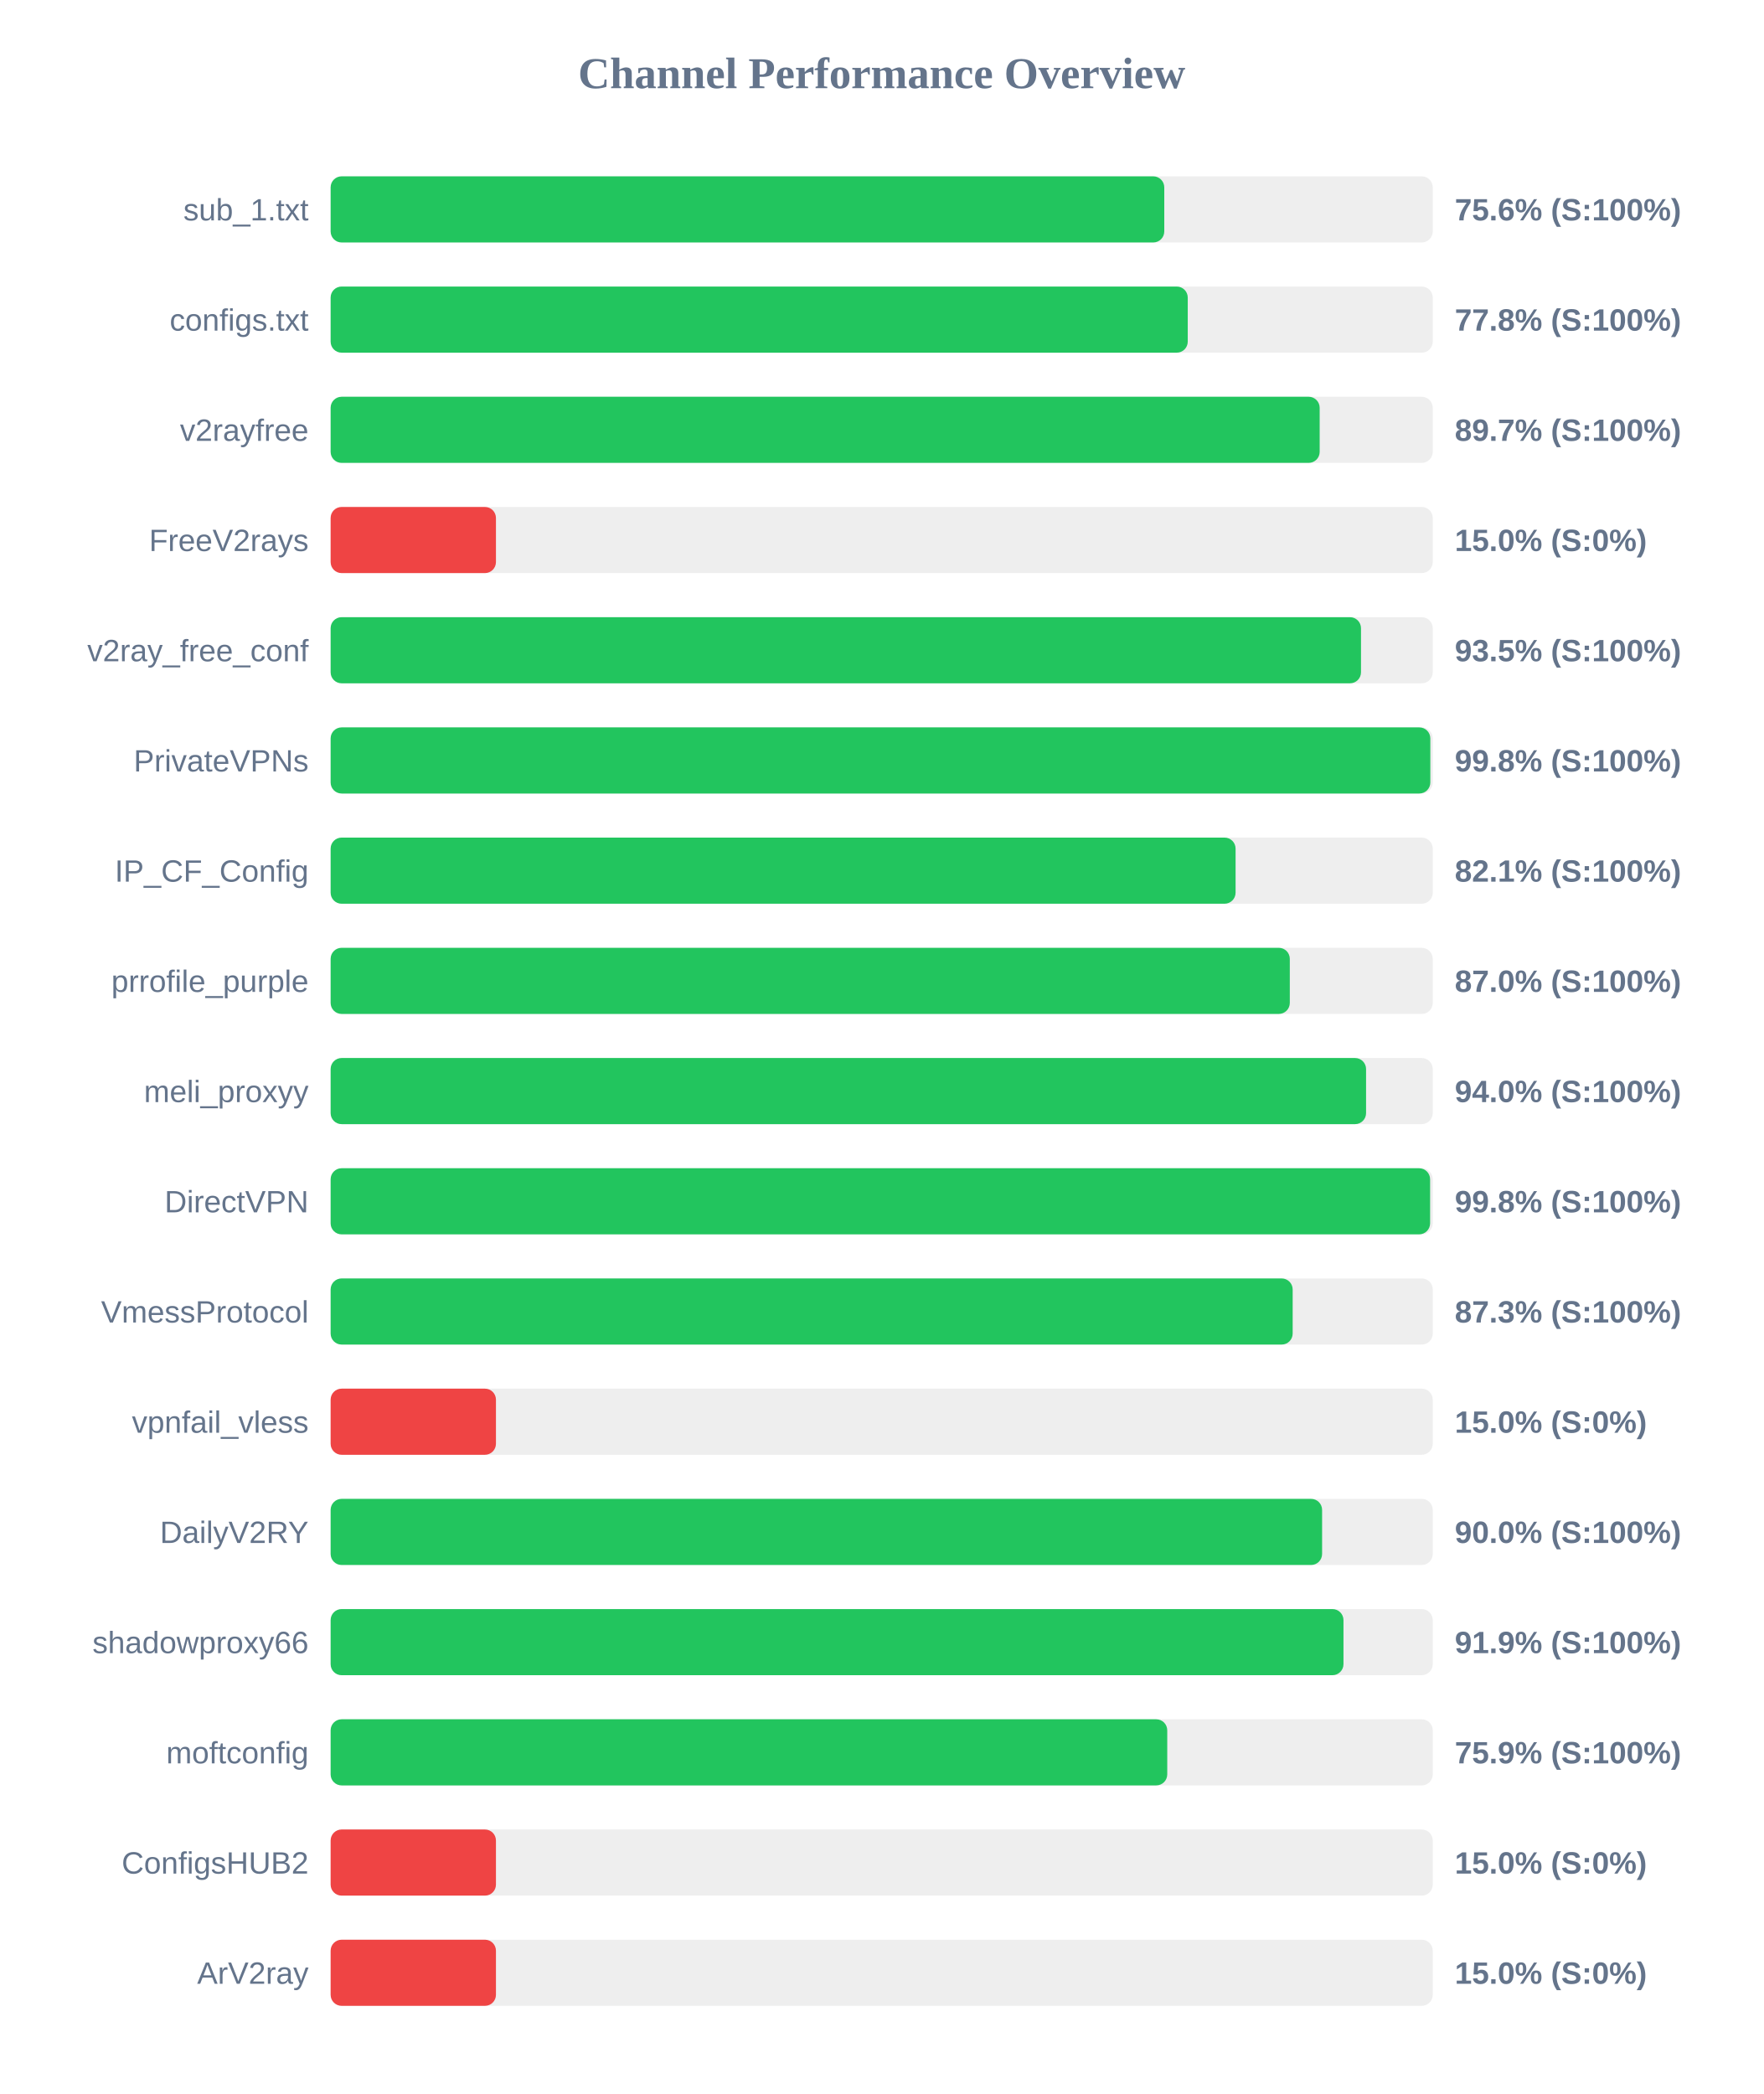
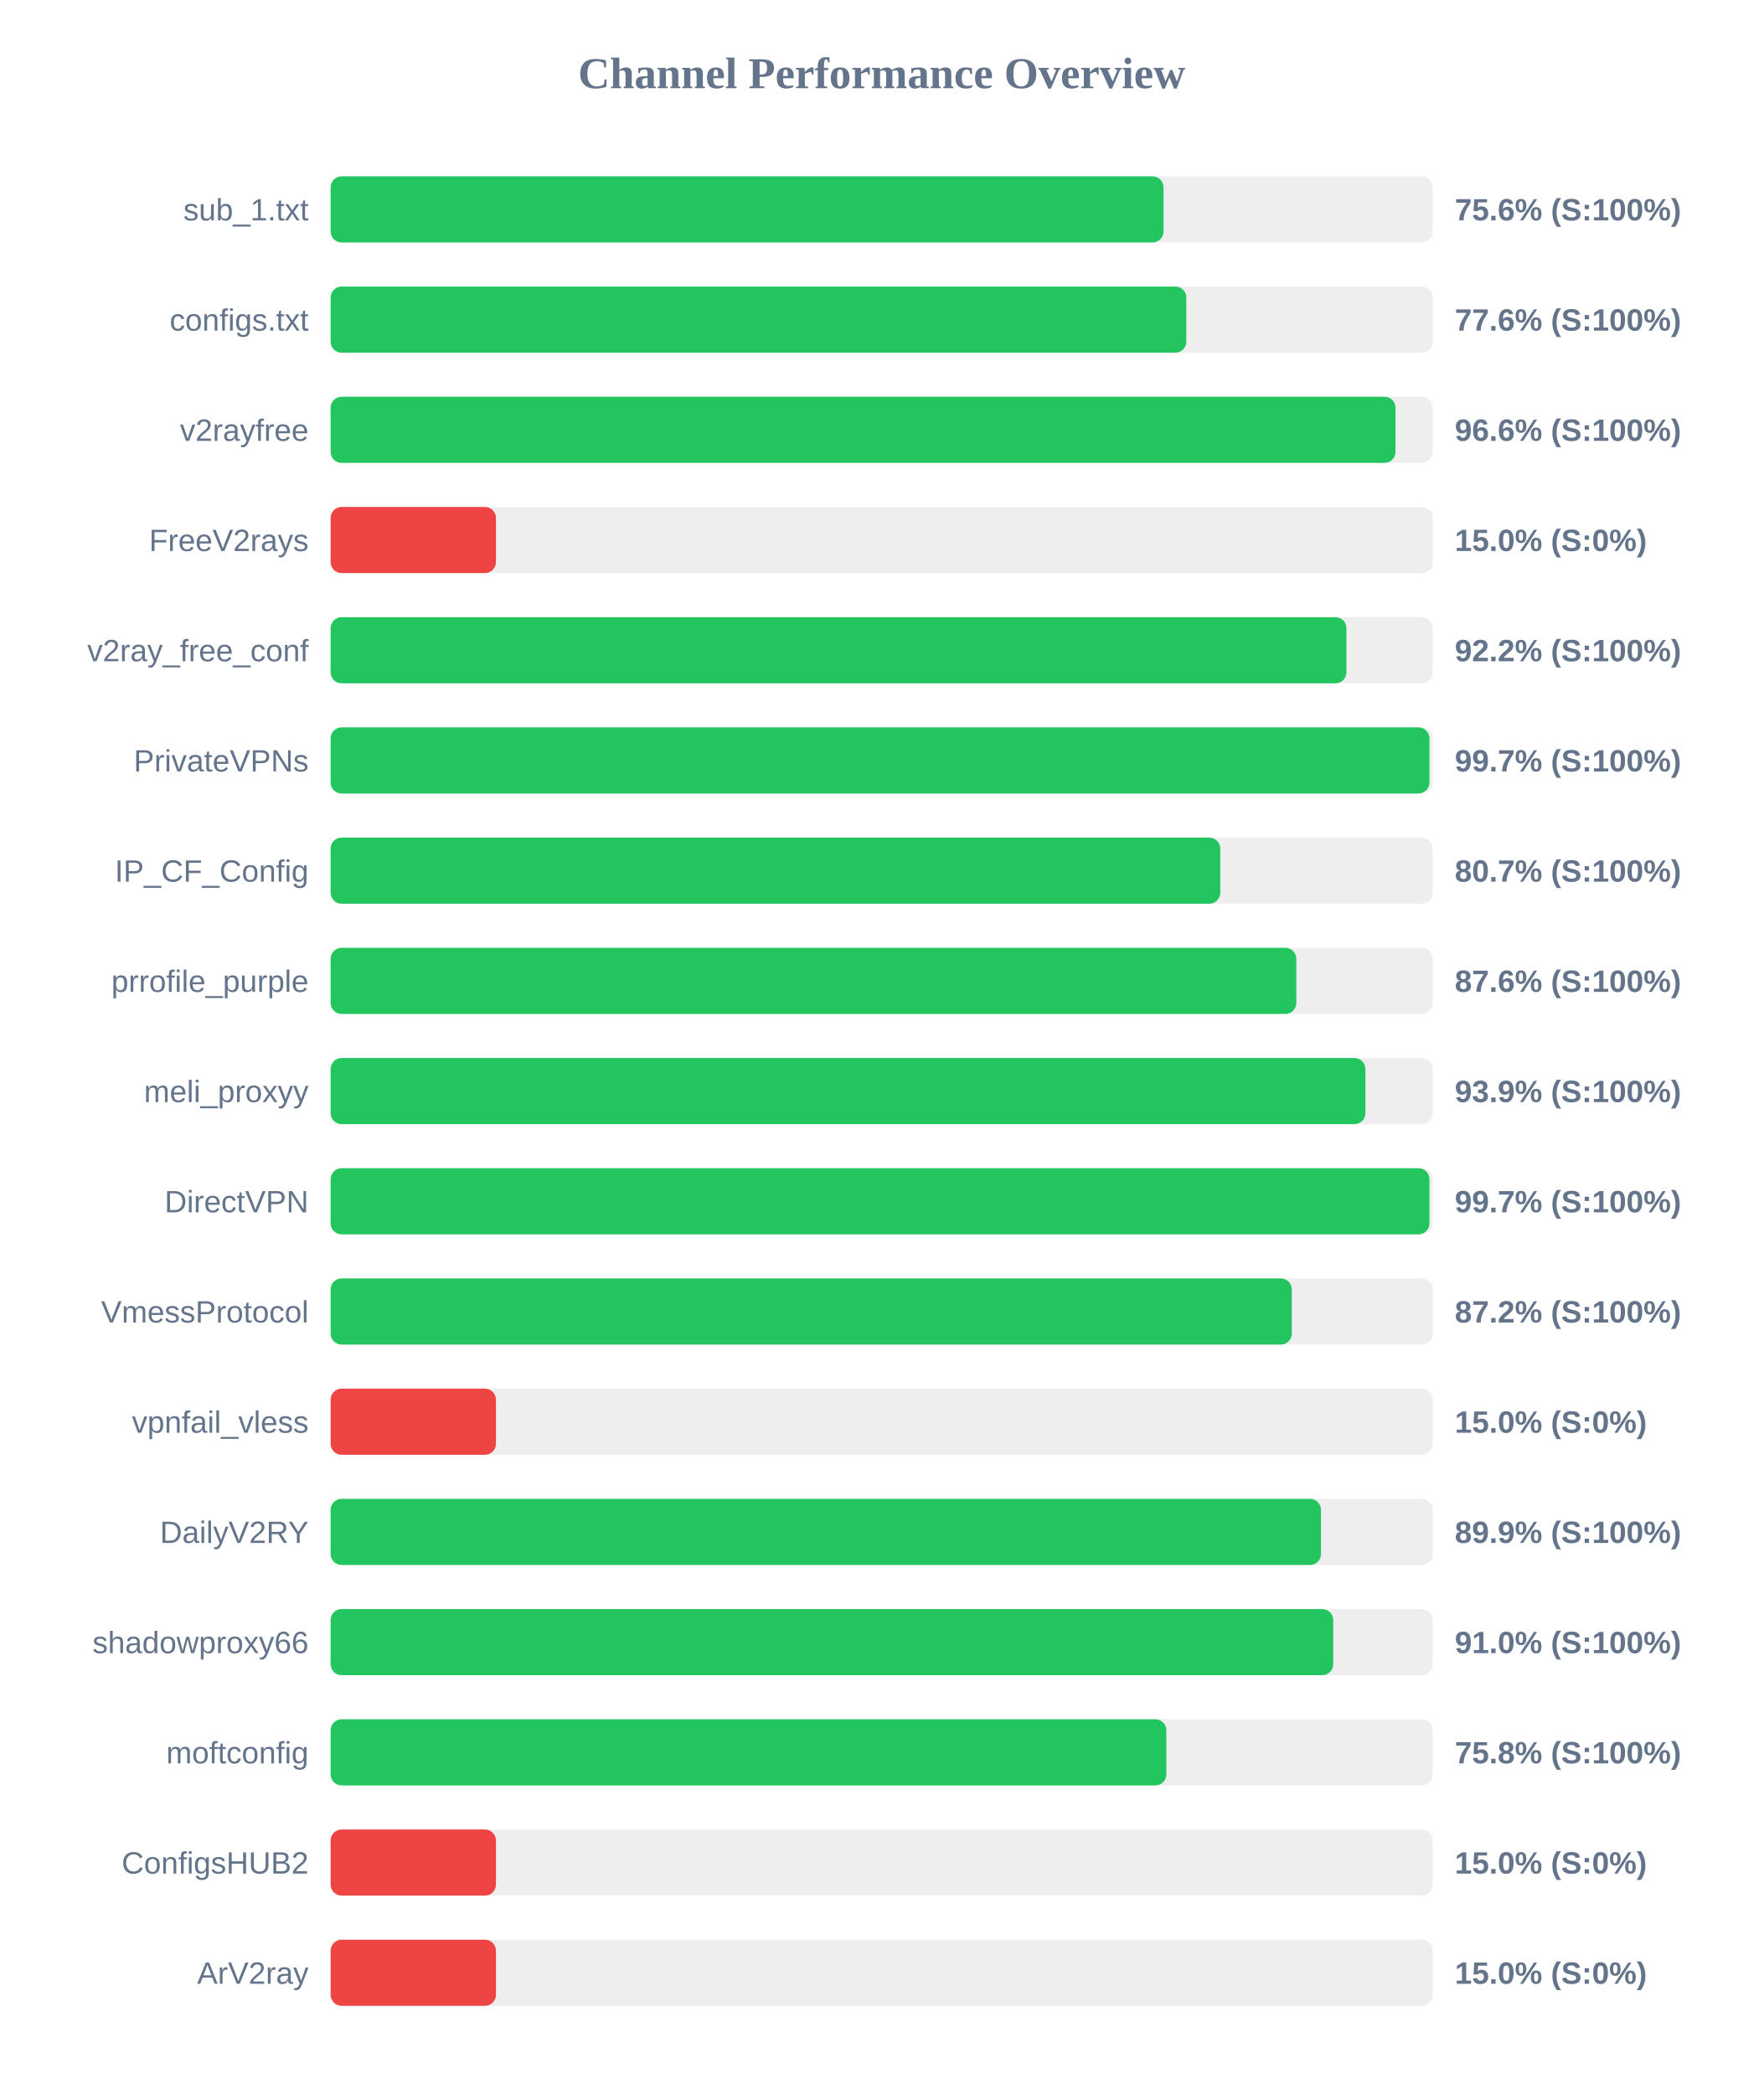
<svg xmlns="http://www.w3.org/2000/svg" width="800" height="950" version="1.1">
  <style>
        .row { font: 14px Arial; fill: #64748b; }
        .score { font: bold 14px Arial; fill: #64748b; }
    </style>
  <text x="400" y="40" text-anchor="middle" font-size="20px" font-weight="bold" fill="#64748b">Channel Performance Overview</text>
  <rect x="150" y="80" width="500" height="30" fill="#eee" rx="5" />
-   <rect x="150" y="80" width="378.2" height="30" fill="#22c55e" rx="5" />
+   <rect x="150" y="80" width="377.85" height="30" fill="#22c55e" rx="5" />
  <text x="140" y="100" text-anchor="end" class="row">sub_1.txt</text>
  <text x="660" y="100" text-anchor="start" class="score">75.6% (S:100%)</text>
  <rect x="150" y="130" width="500" height="30" fill="#eee" rx="5" />
-   <rect x="150" y="130" width="388.85" height="30" fill="#22c55e" rx="5" />
+   <rect x="150" y="130" width="388.2" height="30" fill="#22c55e" rx="5" />
  <text x="140" y="150" text-anchor="end" class="row">configs.txt</text>
-   <text x="660" y="150" text-anchor="start" class="score">77.8% (S:100%)</text>
+   <text x="660" y="150" text-anchor="start" class="score">77.6% (S:100%)</text>
  <rect x="150" y="180" width="500" height="30" fill="#eee" rx="5" />
-   <rect x="150" y="180" width="448.7" height="30" fill="#22c55e" rx="5" />
+   <rect x="150" y="180" width="483.1" height="30" fill="#22c55e" rx="5" />
  <text x="140" y="200" text-anchor="end" class="row">v2rayfree</text>
-   <text x="660" y="200" text-anchor="start" class="score">89.7% (S:100%)</text>
+   <text x="660" y="200" text-anchor="start" class="score">96.6% (S:100%)</text>
  <rect x="150" y="230" width="500" height="30" fill="#eee" rx="5" />
  <rect x="150" y="230" width="75.0" height="30" fill="#ef4444" rx="5" />
  <text x="140" y="250" text-anchor="end" class="row">FreeV2rays</text>
  <text x="660" y="250" text-anchor="start" class="score">15.0% (S:0%)</text>
  <rect x="150" y="280" width="500" height="30" fill="#eee" rx="5" />
-   <rect x="150" y="280" width="467.45" height="30" fill="#22c55e" rx="5" />
+   <rect x="150" y="280" width="460.85" height="30" fill="#22c55e" rx="5" />
  <text x="140" y="300" text-anchor="end" class="row">v2ray_free_conf</text>
-   <text x="660" y="300" text-anchor="start" class="score">93.5% (S:100%)</text>
+   <text x="660" y="300" text-anchor="start" class="score">92.2% (S:100%)</text>
  <rect x="150" y="330" width="500" height="30" fill="#eee" rx="5" />
-   <rect x="150" y="330" width="498.9" height="30" fill="#22c55e" rx="5" />
+   <rect x="150" y="330" width="498.5" height="30" fill="#22c55e" rx="5" />
  <text x="140" y="350" text-anchor="end" class="row">PrivateVPNs</text>
-   <text x="660" y="350" text-anchor="start" class="score">99.8% (S:100%)</text>
+   <text x="660" y="350" text-anchor="start" class="score">99.7% (S:100%)</text>
  <rect x="150" y="380" width="500" height="30" fill="#eee" rx="5" />
-   <rect x="150" y="380" width="410.55" height="30" fill="#22c55e" rx="5" />
+   <rect x="150" y="380" width="403.6" height="30" fill="#22c55e" rx="5" />
  <text x="140" y="400" text-anchor="end" class="row">IP_CF_Config</text>
-   <text x="660" y="400" text-anchor="start" class="score">82.1% (S:100%)</text>
+   <text x="660" y="400" text-anchor="start" class="score">80.7% (S:100%)</text>
  <rect x="150" y="430" width="500" height="30" fill="#eee" rx="5" />
-   <rect x="150" y="430" width="435.15" height="30" fill="#22c55e" rx="5" />
+   <rect x="150" y="430" width="438.1" height="30" fill="#22c55e" rx="5" />
  <text x="140" y="450" text-anchor="end" class="row">prrofile_purple</text>
-   <text x="660" y="450" text-anchor="start" class="score">87.0% (S:100%)</text>
+   <text x="660" y="450" text-anchor="start" class="score">87.6% (S:100%)</text>
  <rect x="150" y="480" width="500" height="30" fill="#eee" rx="5" />
-   <rect x="150" y="480" width="469.75" height="30" fill="#22c55e" rx="5" />
+   <rect x="150" y="480" width="469.45" height="30" fill="#22c55e" rx="5" />
  <text x="140" y="500" text-anchor="end" class="row">meli_proxyy</text>
-   <text x="660" y="500" text-anchor="start" class="score">94.0% (S:100%)</text>
+   <text x="660" y="500" text-anchor="start" class="score">93.9% (S:100%)</text>
  <rect x="150" y="530" width="500" height="30" fill="#eee" rx="5" />
-   <rect x="150" y="530" width="498.8" height="30" fill="#22c55e" rx="5" />
+   <rect x="150" y="530" width="498.5" height="30" fill="#22c55e" rx="5" />
  <text x="140" y="550" text-anchor="end" class="row">DirectVPN</text>
-   <text x="660" y="550" text-anchor="start" class="score">99.8% (S:100%)</text>
+   <text x="660" y="550" text-anchor="start" class="score">99.7% (S:100%)</text>
  <rect x="150" y="580" width="500" height="30" fill="#eee" rx="5" />
-   <rect x="150" y="580" width="436.45" height="30" fill="#22c55e" rx="5" />
+   <rect x="150" y="580" width="436.05" height="30" fill="#22c55e" rx="5" />
  <text x="140" y="600" text-anchor="end" class="row">VmessProtocol</text>
-   <text x="660" y="600" text-anchor="start" class="score">87.3% (S:100%)</text>
+   <text x="660" y="600" text-anchor="start" class="score">87.2% (S:100%)</text>
  <rect x="150" y="630" width="500" height="30" fill="#eee" rx="5" />
  <rect x="150" y="630" width="75.0" height="30" fill="#ef4444" rx="5" />
  <text x="140" y="650" text-anchor="end" class="row">vpnfail_vless</text>
  <text x="660" y="650" text-anchor="start" class="score">15.0% (S:0%)</text>
  <rect x="150" y="680" width="500" height="30" fill="#eee" rx="5" />
-   <rect x="150" y="680" width="449.8" height="30" fill="#22c55e" rx="5" />
+   <rect x="150" y="680" width="449.3" height="30" fill="#22c55e" rx="5" />
  <text x="140" y="700" text-anchor="end" class="row">DailyV2RY</text>
-   <text x="660" y="700" text-anchor="start" class="score">90.0% (S:100%)</text>
+   <text x="660" y="700" text-anchor="start" class="score">89.9% (S:100%)</text>
  <rect x="150" y="730" width="500" height="30" fill="#eee" rx="5" />
-   <rect x="150" y="730" width="459.5" height="30" fill="#22c55e" rx="5" />
+   <rect x="150" y="730" width="454.85" height="30" fill="#22c55e" rx="5" />
  <text x="140" y="750" text-anchor="end" class="row">shadowproxy66</text>
-   <text x="660" y="750" text-anchor="start" class="score">91.9% (S:100%)</text>
+   <text x="660" y="750" text-anchor="start" class="score">91.0% (S:100%)</text>
  <rect x="150" y="780" width="500" height="30" fill="#eee" rx="5" />
-   <rect x="150" y="780" width="379.55" height="30" fill="#22c55e" rx="5" />
+   <rect x="150" y="780" width="379.15" height="30" fill="#22c55e" rx="5" />
  <text x="140" y="800" text-anchor="end" class="row">moftconfig</text>
-   <text x="660" y="800" text-anchor="start" class="score">75.9% (S:100%)</text>
+   <text x="660" y="800" text-anchor="start" class="score">75.8% (S:100%)</text>
  <rect x="150" y="830" width="500" height="30" fill="#eee" rx="5" />
  <rect x="150" y="830" width="75.0" height="30" fill="#ef4444" rx="5" />
  <text x="140" y="850" text-anchor="end" class="row">ConfigsHUB2</text>
  <text x="660" y="850" text-anchor="start" class="score">15.0% (S:0%)</text>
  <rect x="150" y="880" width="500" height="30" fill="#eee" rx="5" />
  <rect x="150" y="880" width="75.0" height="30" fill="#ef4444" rx="5" />
  <text x="140" y="900" text-anchor="end" class="row">ArV2ray</text>
  <text x="660" y="900" text-anchor="start" class="score">15.0% (S:0%)</text>
</svg>
